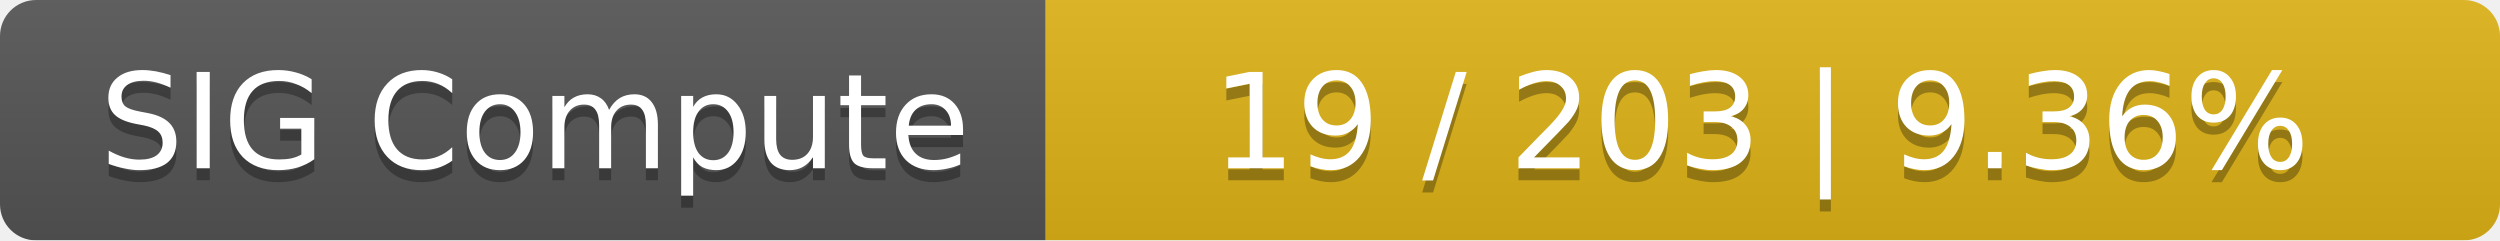
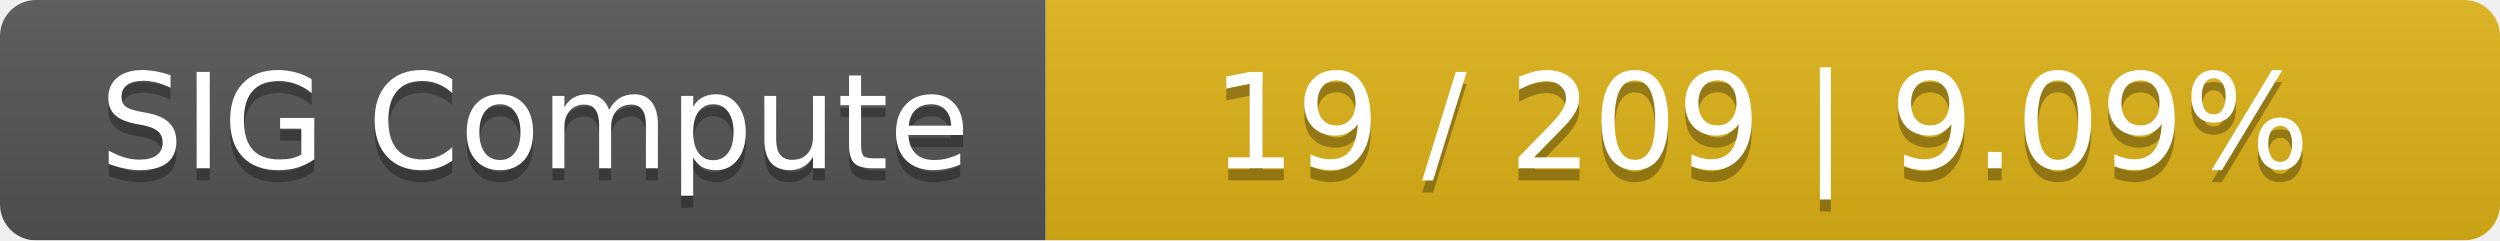
<svg xmlns="http://www.w3.org/2000/svg" width="208" height="20">
  <linearGradient id="smooth" x2="0" y2="100%">
    <stop offset="0" stop-color="#bbb" stop-opacity=".1" />
    <stop offset="1" stop-opacity=".1" />
  </linearGradient>
  <mask id="round">
    <rect width="208" height="20" rx="3" fill="#fff" />
  </mask>
  <g mask="url(#round)">
    <rect width="87" height="20" fill="#555" />
    <rect x="87" width="121" height="20" fill="#dfb317" />
    <rect width="208" height="20" fill="url(#smooth)" />
  </g>
  <g fill="#fff" text-anchor="middle" font-family="DejaVu Sans,Verdana,Geneva,sans-serif" font-size="11">
    <text x="44.5" y="15" fill="#010101" fill-opacity=".3">SIG Compute</text>
    <text x="44.5" y="14">SIG Compute</text>
-     <text x="146.5" y="15" fill="#010101" fill-opacity=".3">19 / 203    |    9.36%</text>
-     <text x="146.5" y="14">19 / 203    |    9.36%</text>
+     <text x="146.5" y="15" fill="#010101" fill-opacity=".3">19 / 209    |    9.09%</text>
+     <text x="146.5" y="14">19 / 209    |    9.09%</text>
  </g>
</svg>
